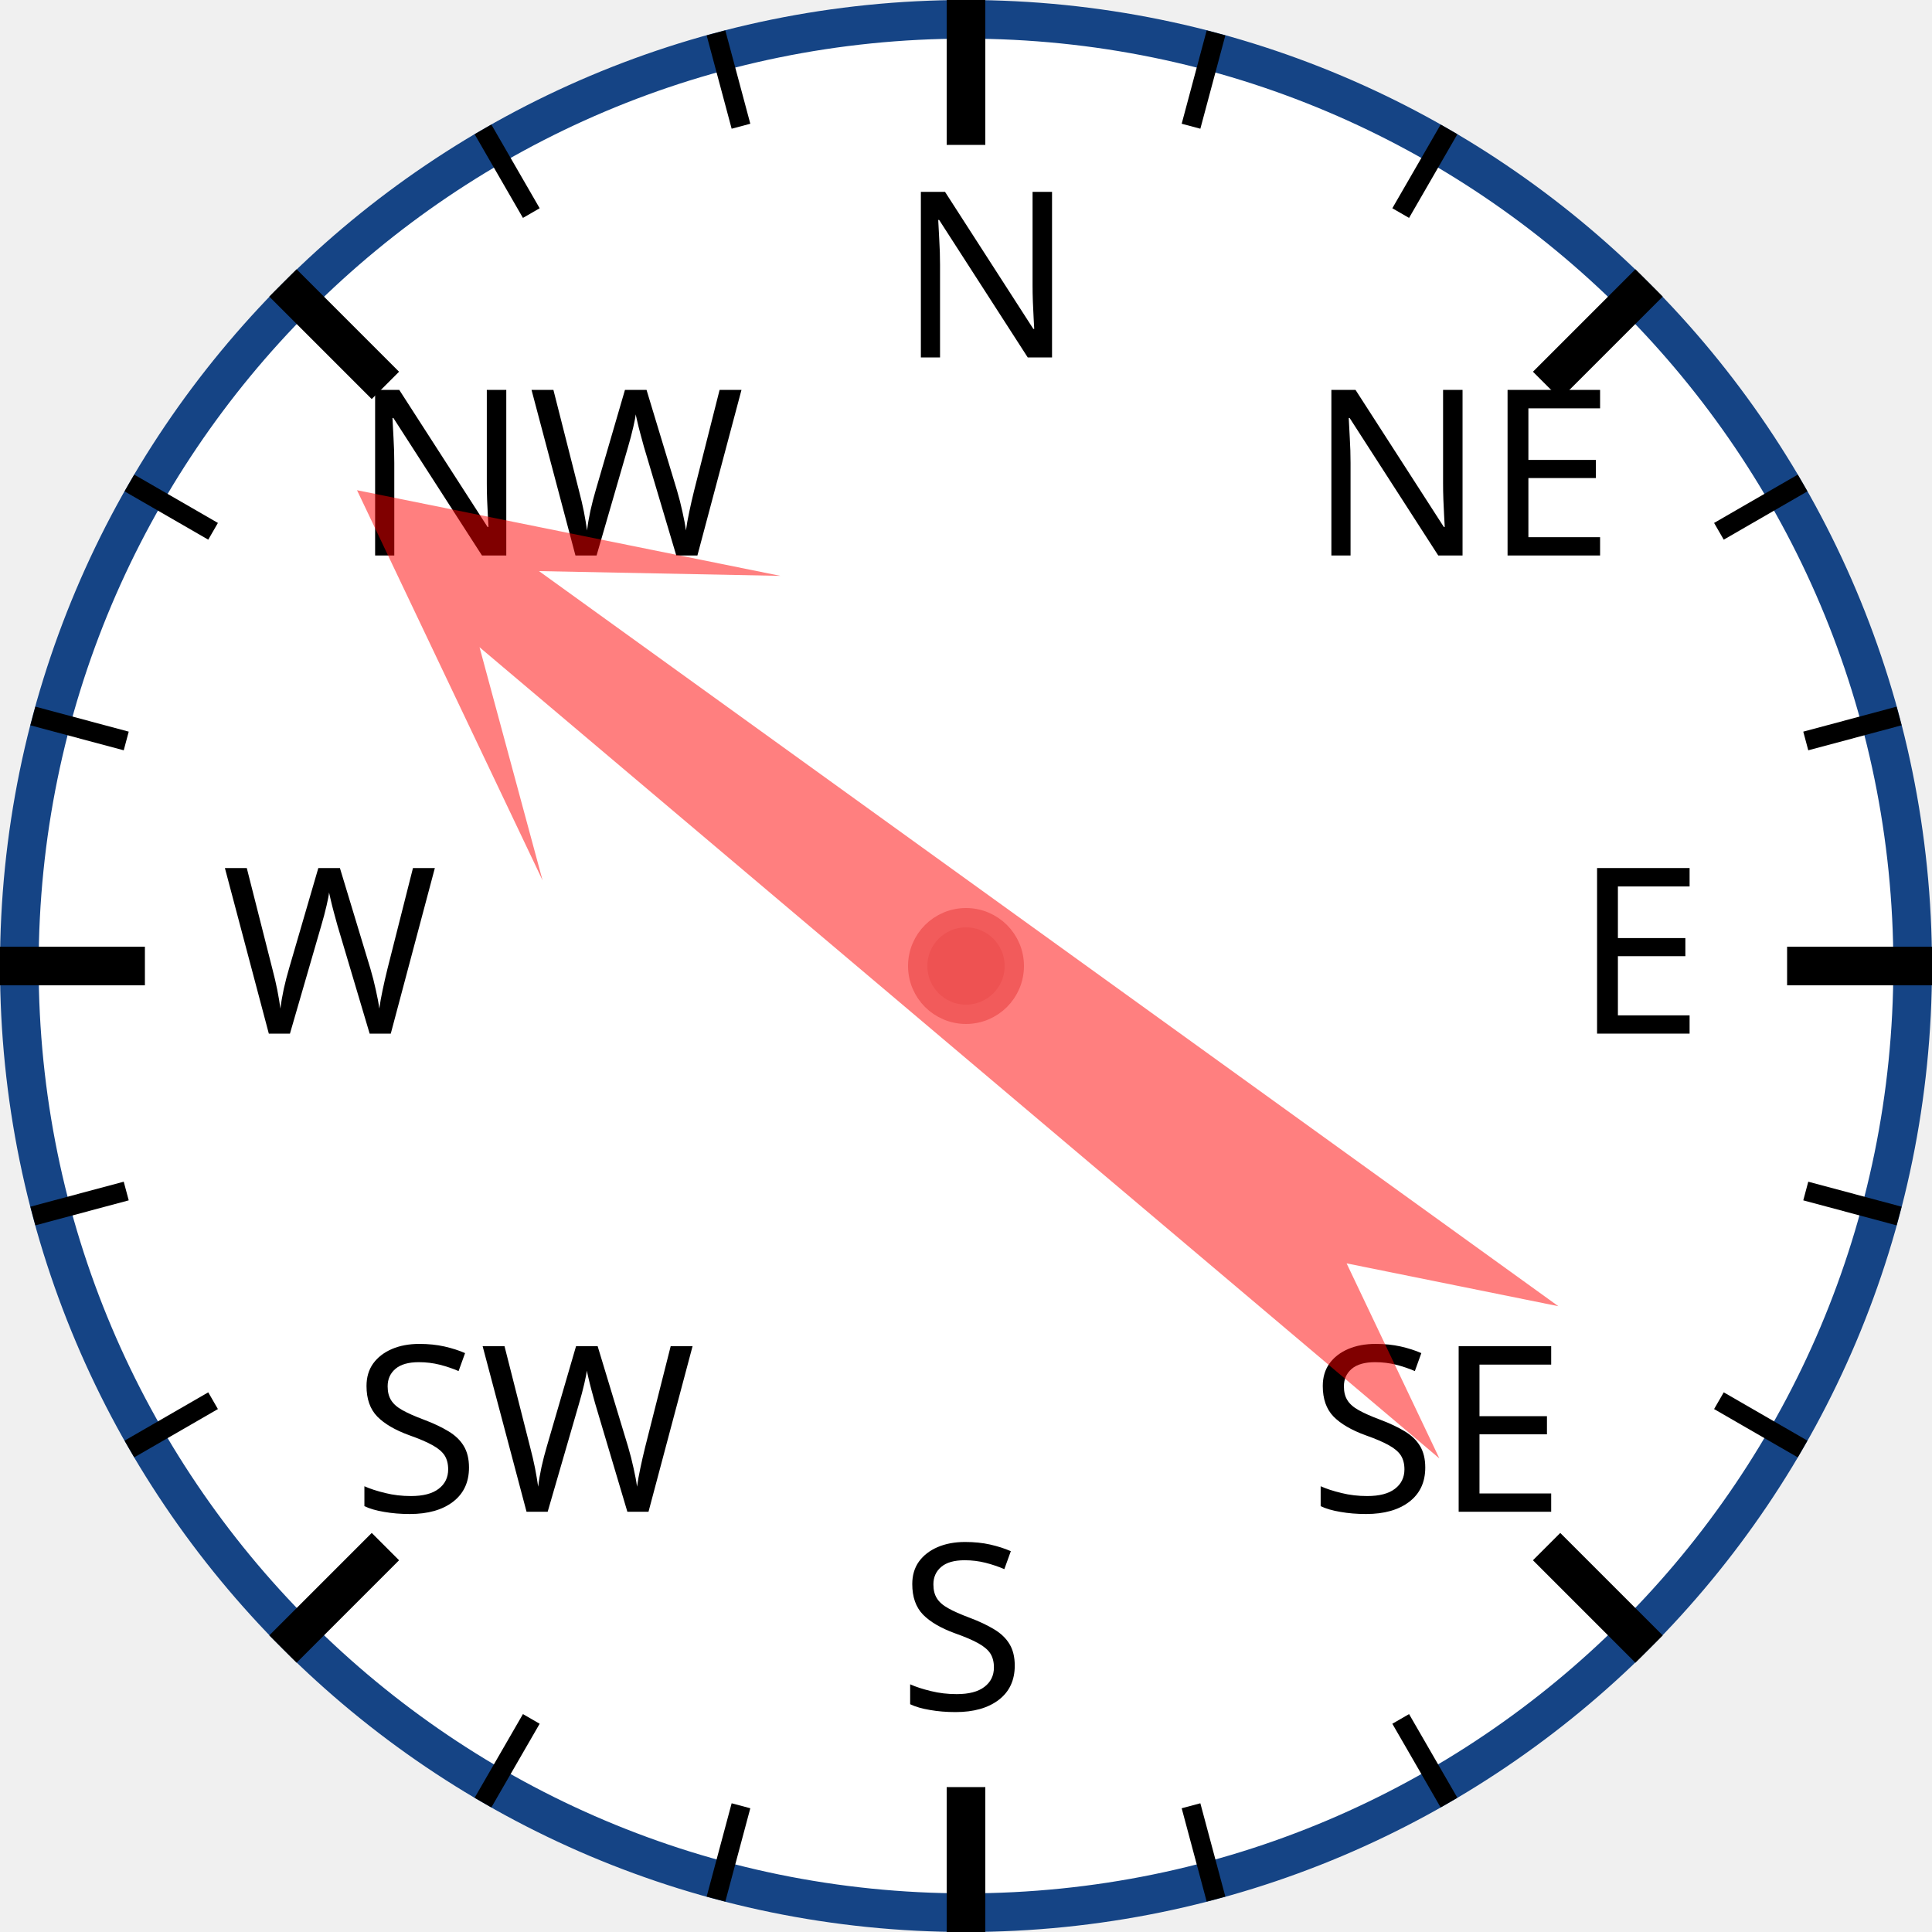
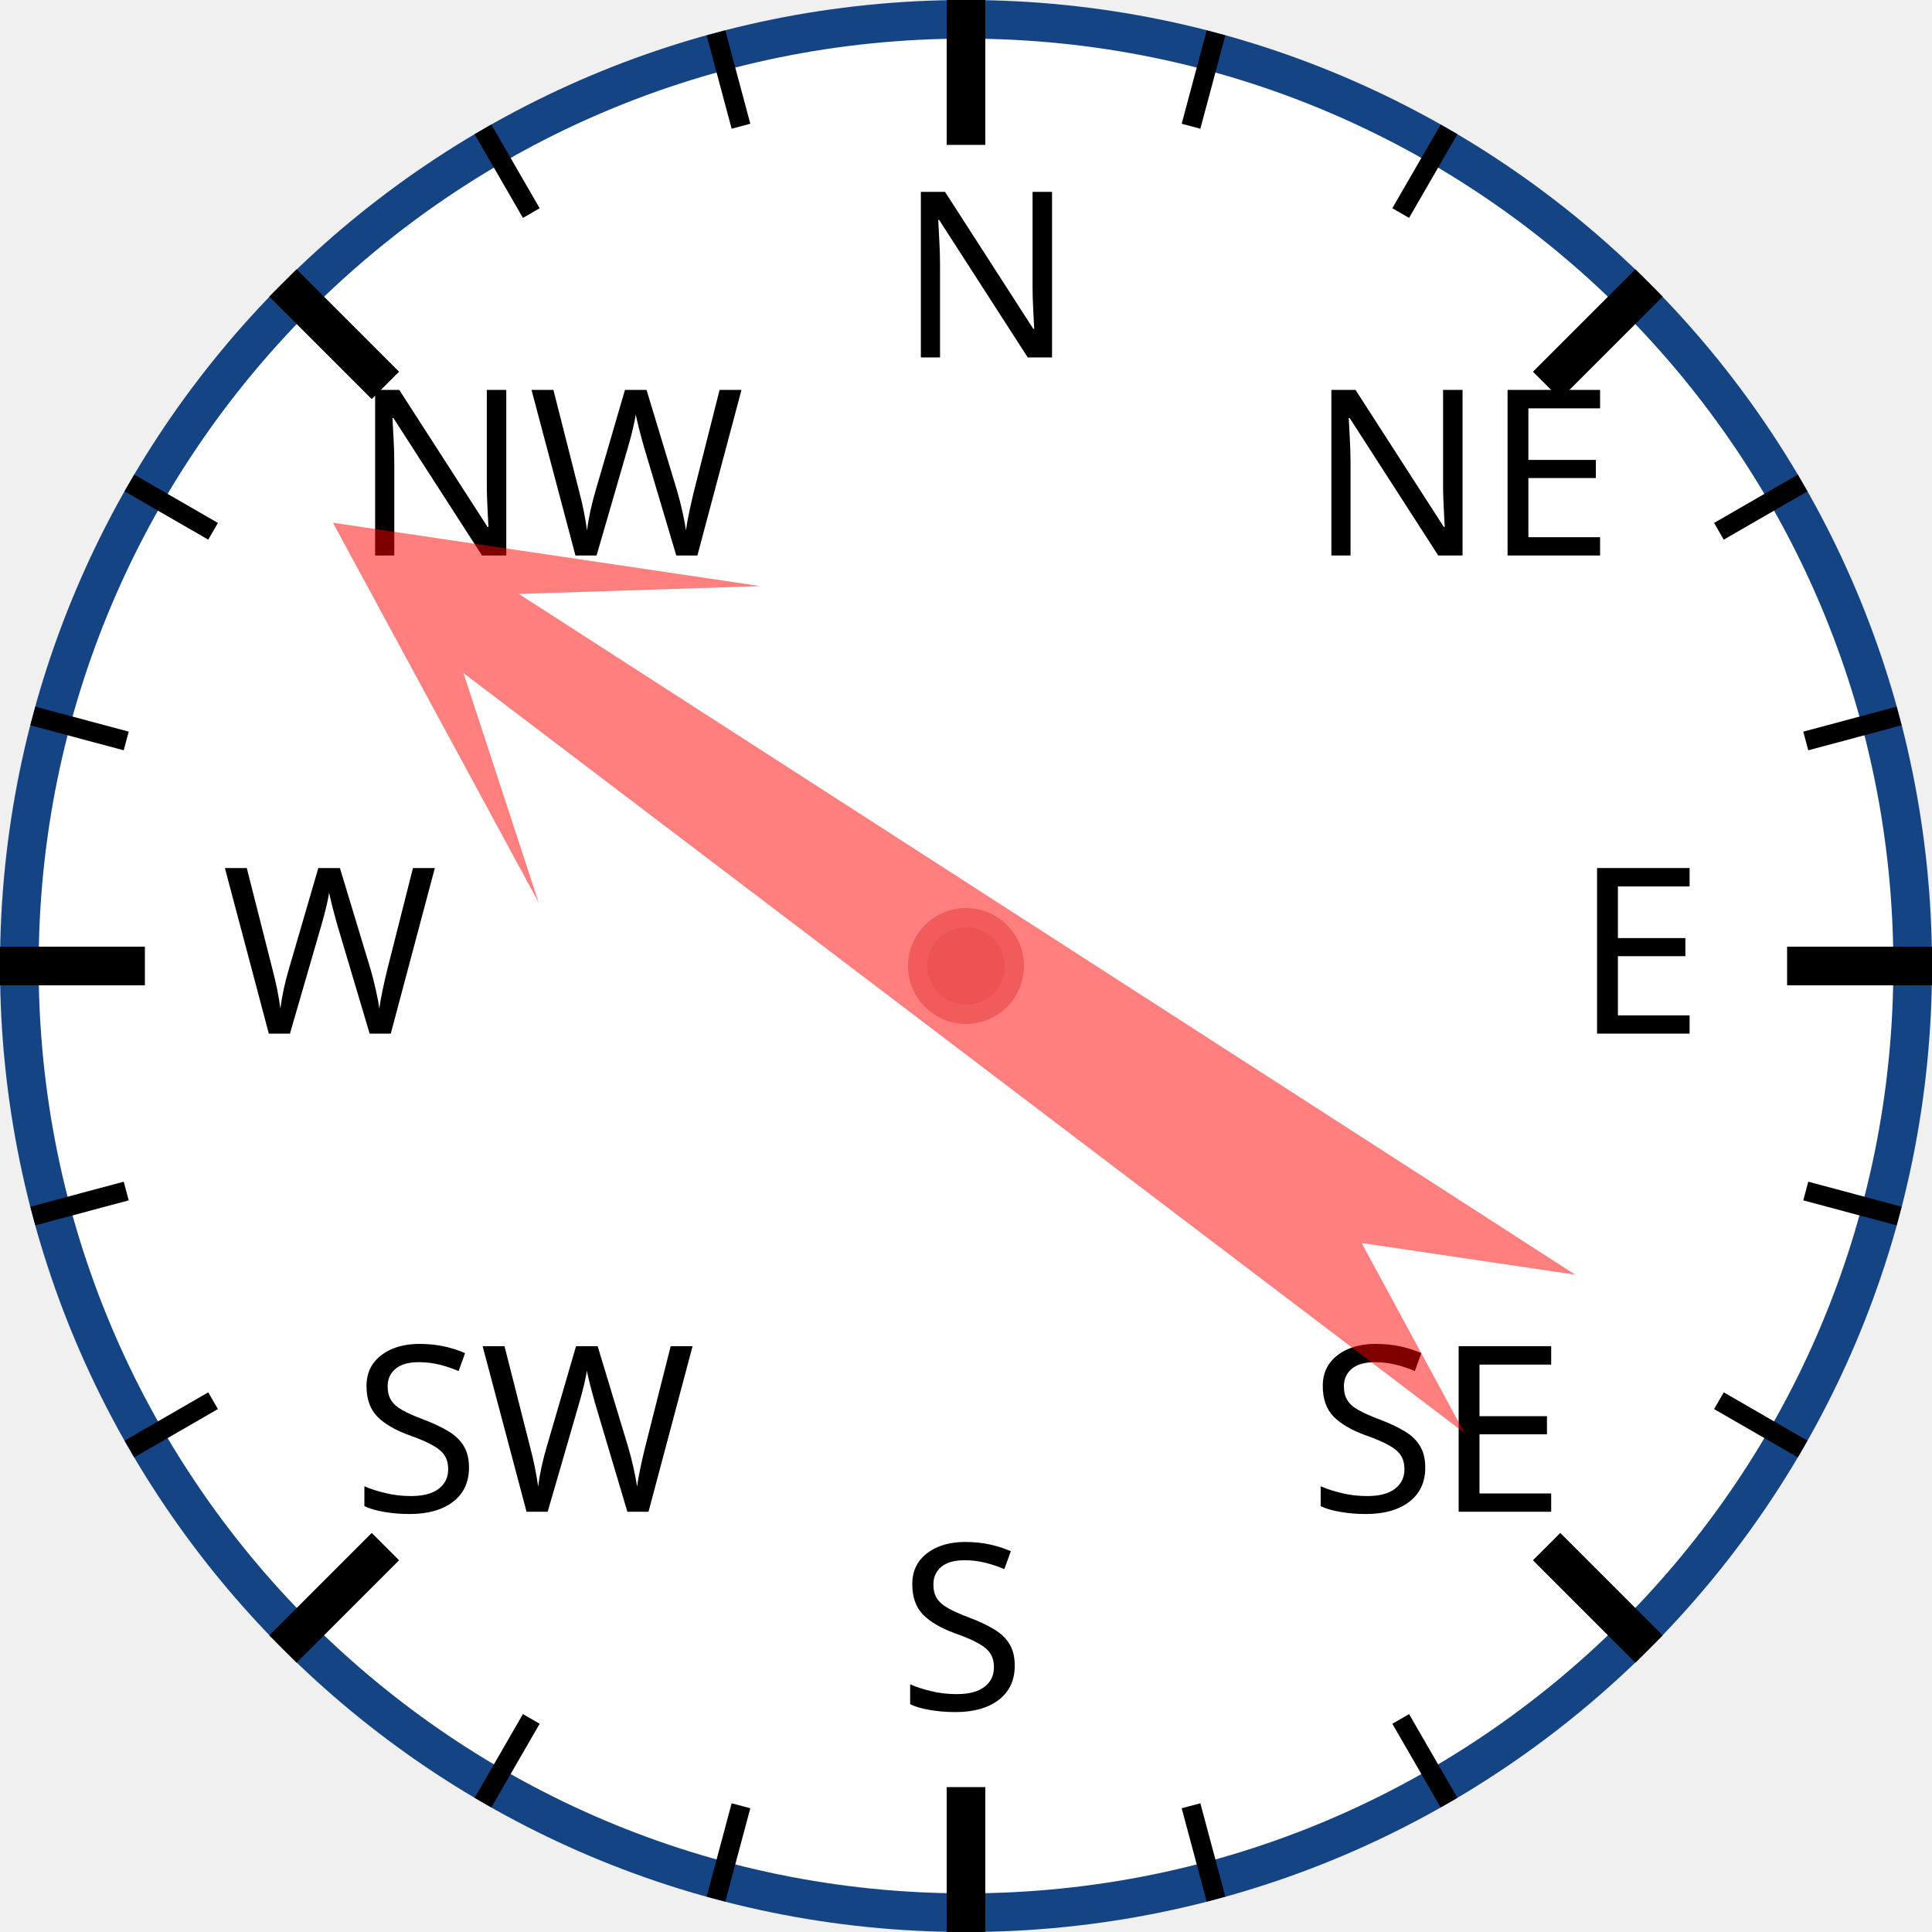
<svg xmlns="http://www.w3.org/2000/svg" width="120px" height="120px" viewBox="0 0 200 200">
  <circle cx="100" cy="100" r="98" style="fill: white; stroke: #154485; stroke-width: 4;" />
  <text x="93.0" y="37.0" style="font-family: sans-serif; font-size: 18pt;">N</text>
  <line x1="100.0" y1="0.0" x2="100.0" y2="15.0" style="stroke: black; stroke-width: 4;" />
  <line x1="74.118" y1="3.407" x2="76.706" y2="13.067" style="stroke: black; stroke-width: 2;" />
  <line x1="50" y1="13.397" x2="55" y2="22.058" style="stroke: black; stroke-width: 2;" />
  <text x="36.503" y="57.503" style="font-family: sans-serif; font-size: 18pt;">NW</text>
  <line x1="29.289" y1="29.289" x2="39.896" y2="39.896" style="stroke: black; stroke-width: 4;" />
  <line x1="13.397" y1="50" x2="22.058" y2="55" style="stroke: black; stroke-width: 2;" />
  <line x1="3.407" y1="74.118" x2="13.067" y2="76.706" style="stroke: black; stroke-width: 2;" />
  <text x="23.0" y="107.0" style="font-family: sans-serif; font-size: 18pt;">W</text>
  <line x1="0.0" y1="100.0" x2="15.0" y2="100.0" style="stroke: black; stroke-width: 4;" />
  <line x1="3.407" y1="125.882" x2="13.067" y2="123.294" style="stroke: black; stroke-width: 2;" />
  <line x1="13.397" y1="150" x2="22.058" y2="145" style="stroke: black; stroke-width: 2;" />
  <text x="36.503" y="156.497" style="font-family: sans-serif; font-size: 18pt;">SW</text>
  <line x1="29.289" y1="170.711" x2="39.896" y2="160.104" style="stroke: black; stroke-width: 4;" />
  <line x1="50" y1="186.603" x2="55" y2="177.942" style="stroke: black; stroke-width: 2;" />
  <line x1="74.118" y1="196.593" x2="76.706" y2="186.933" style="stroke: black; stroke-width: 2;" />
  <text x="93" y="177.0" style="font-family: sans-serif; font-size: 18pt;">S</text>
  <line x1="100" y1="200.0" x2="100" y2="185.0" style="stroke: black; stroke-width: 4;" />
  <line x1="125.882" y1="196.593" x2="123.294" y2="186.933" style="stroke: black; stroke-width: 2;" />
  <line x1="150.0" y1="186.603" x2="145.0" y2="177.942" style="stroke: black; stroke-width: 2;" />
  <text x="135.497" y="156.497" style="font-family: sans-serif; font-size: 18pt;">SE</text>
  <line x1="170.711" y1="170.711" x2="160.104" y2="160.104" style="stroke: black; stroke-width: 4;" />
  <line x1="186.603" y1="150" x2="177.942" y2="145" style="stroke: black; stroke-width: 2;" />
  <line x1="196.593" y1="125.882" x2="186.933" y2="123.294" style="stroke: black; stroke-width: 2;" />
  <text x="163.0" y="107" style="font-family: sans-serif; font-size: 18pt;">E</text>
  <line x1="200.0" y1="100" x2="185.0" y2="100" style="stroke: black; stroke-width: 4;" />
  <line x1="196.593" y1="74.118" x2="186.933" y2="76.706" style="stroke: black; stroke-width: 2;" />
  <line x1="186.603" y1="50" x2="177.942" y2="55" style="stroke: black; stroke-width: 2;" />
  <text x="135.497" y="57.503" style="font-family: sans-serif; font-size: 18pt;">NE</text>
  <line x1="170.711" y1="29.289" x2="160.104" y2="39.896" style="stroke: black; stroke-width: 4;" />
  <line x1="150" y1="13.397" x2="145" y2="22.058" style="stroke: black; stroke-width: 2;" />
  <line x1="125.882" y1="3.407" x2="123.294" y2="13.067" style="stroke: black; stroke-width: 2;" />
-   <polygon points="100 20 120 60 105 40 110 170 100 150 90 170 95 40 80 60" style="fill: red; fill-opacity: 0.5;" transform="rotate(308,100,100)" />
+   <polygon points="100 20 120 60 105 40 110 170 100 150 90 170 95 40 80 60" style="fill: red; fill-opacity: 0.5;" transform="rotate(305,100,100)" />
  <circle cx="100" cy="100" r="5" style="fill: #EE5252; stroke: #F25B5B; stroke-width: 2;" />
</svg>
